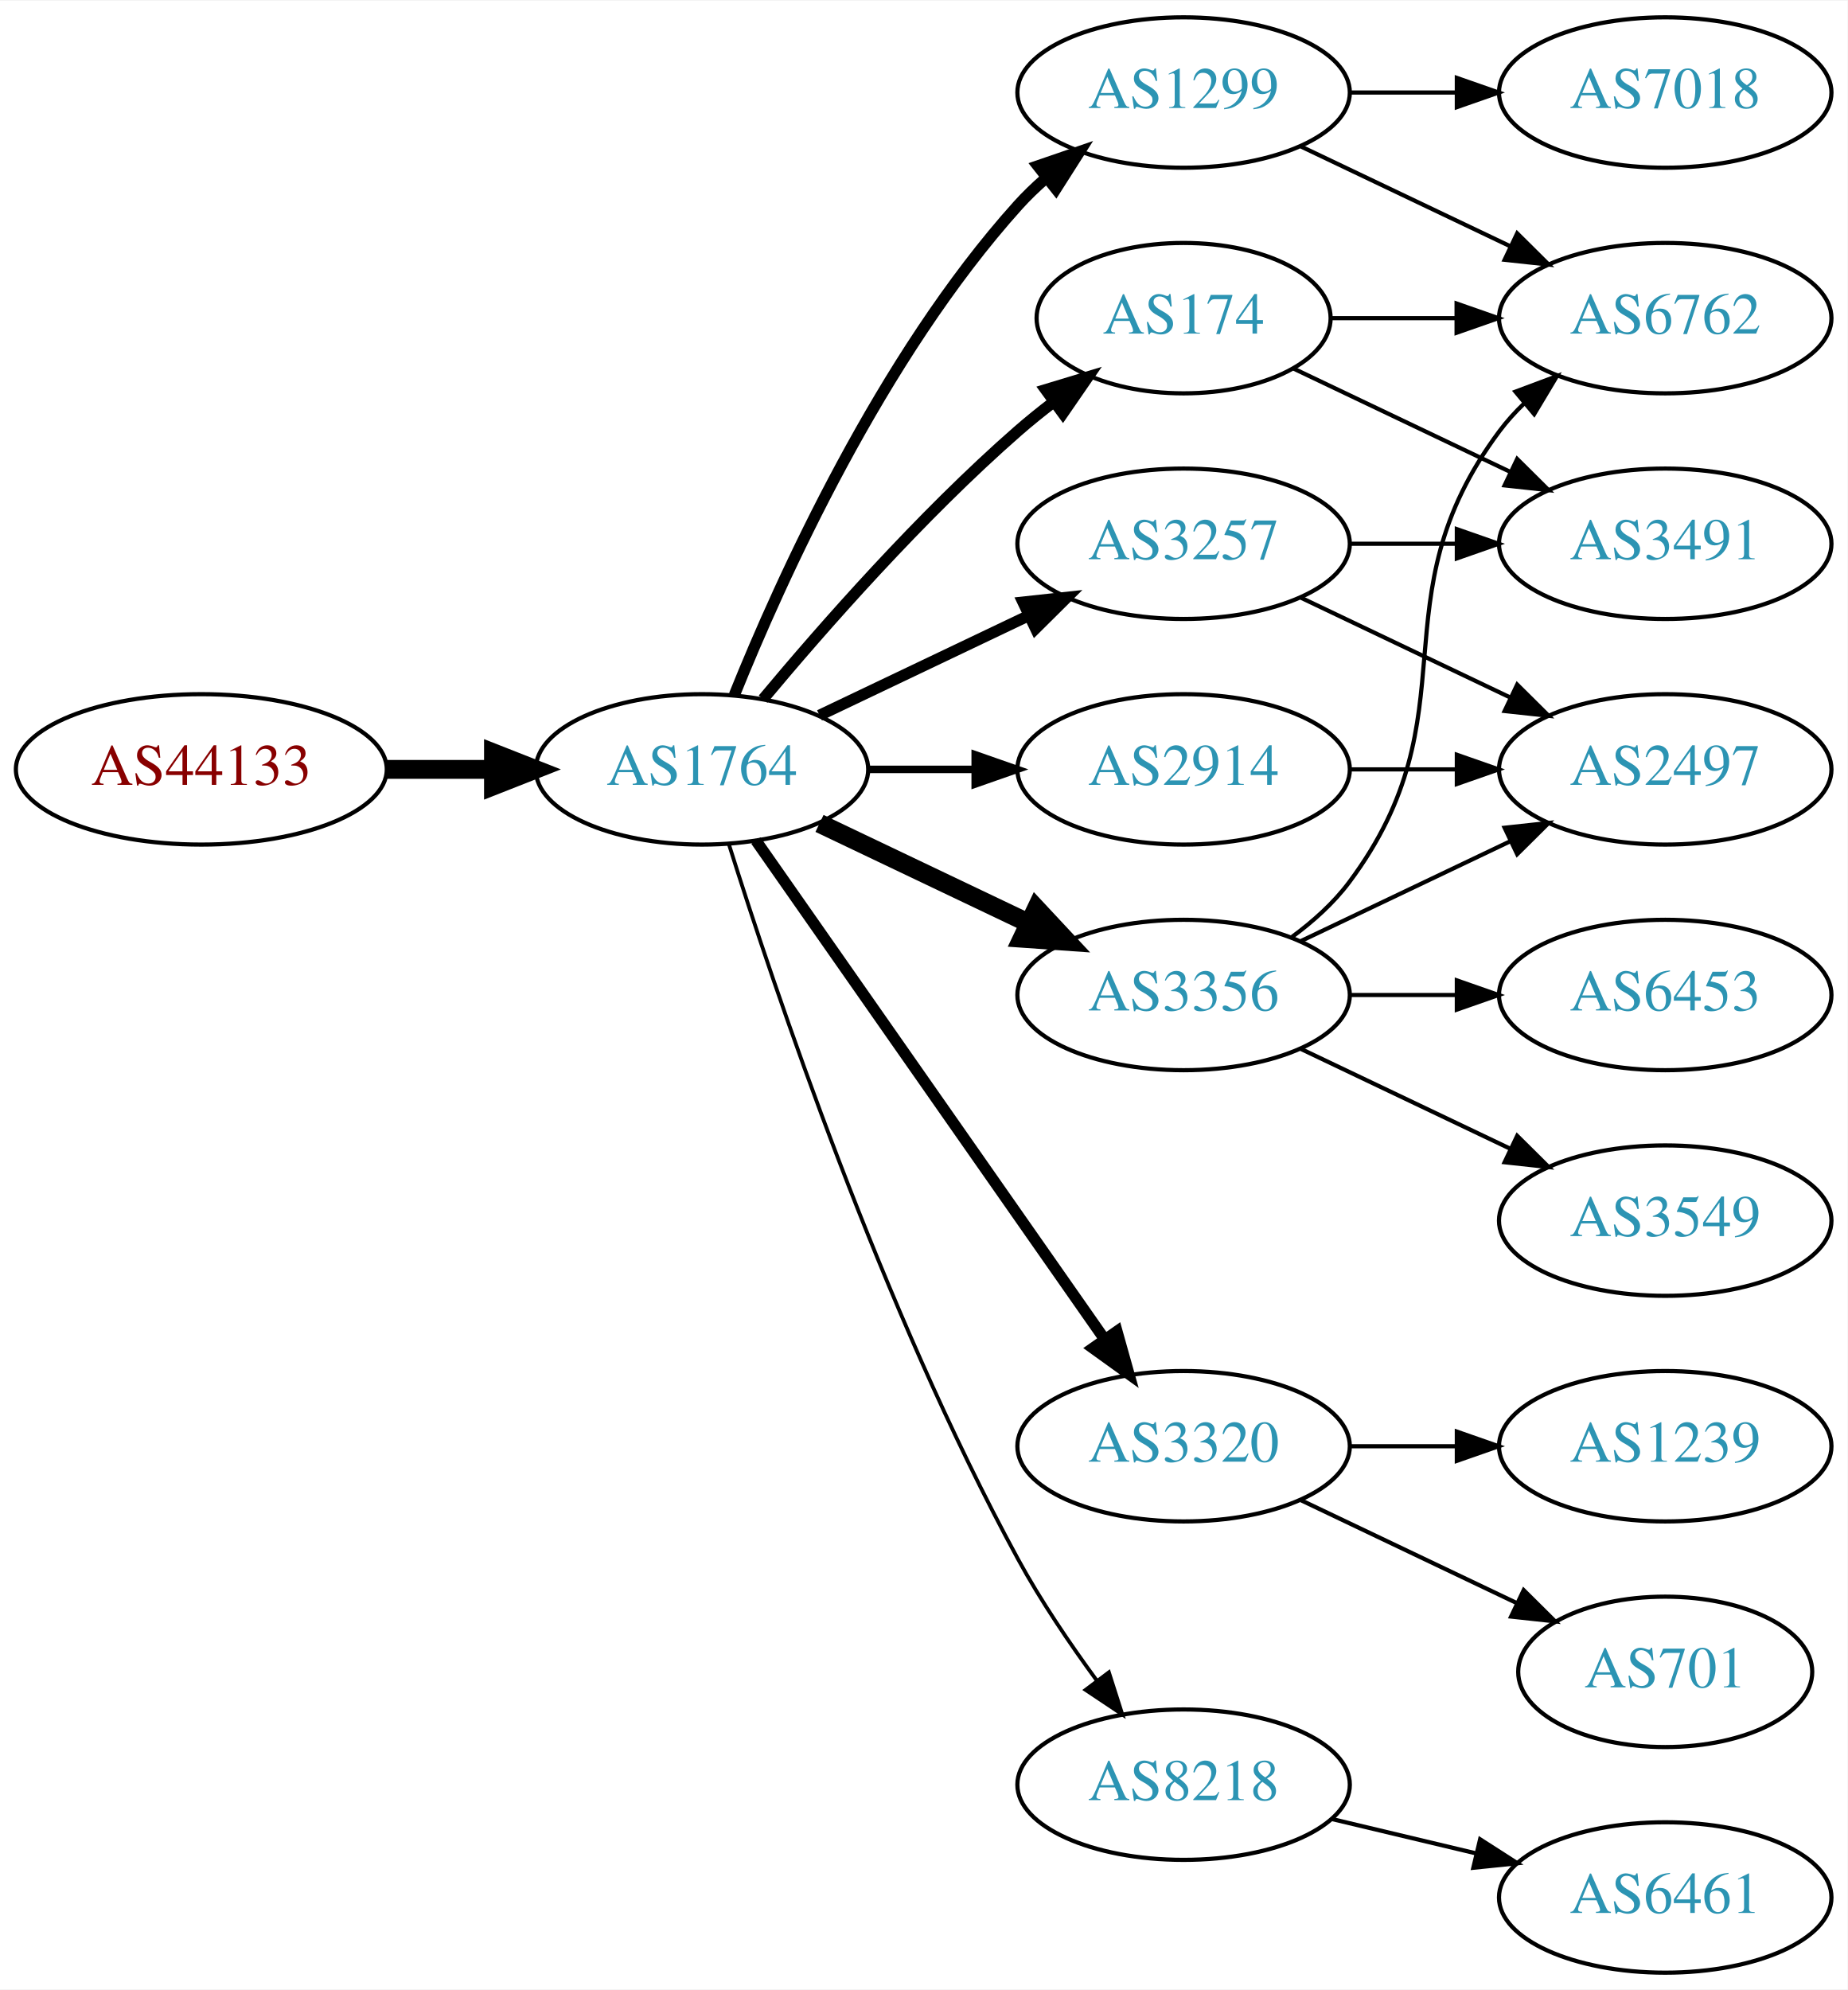
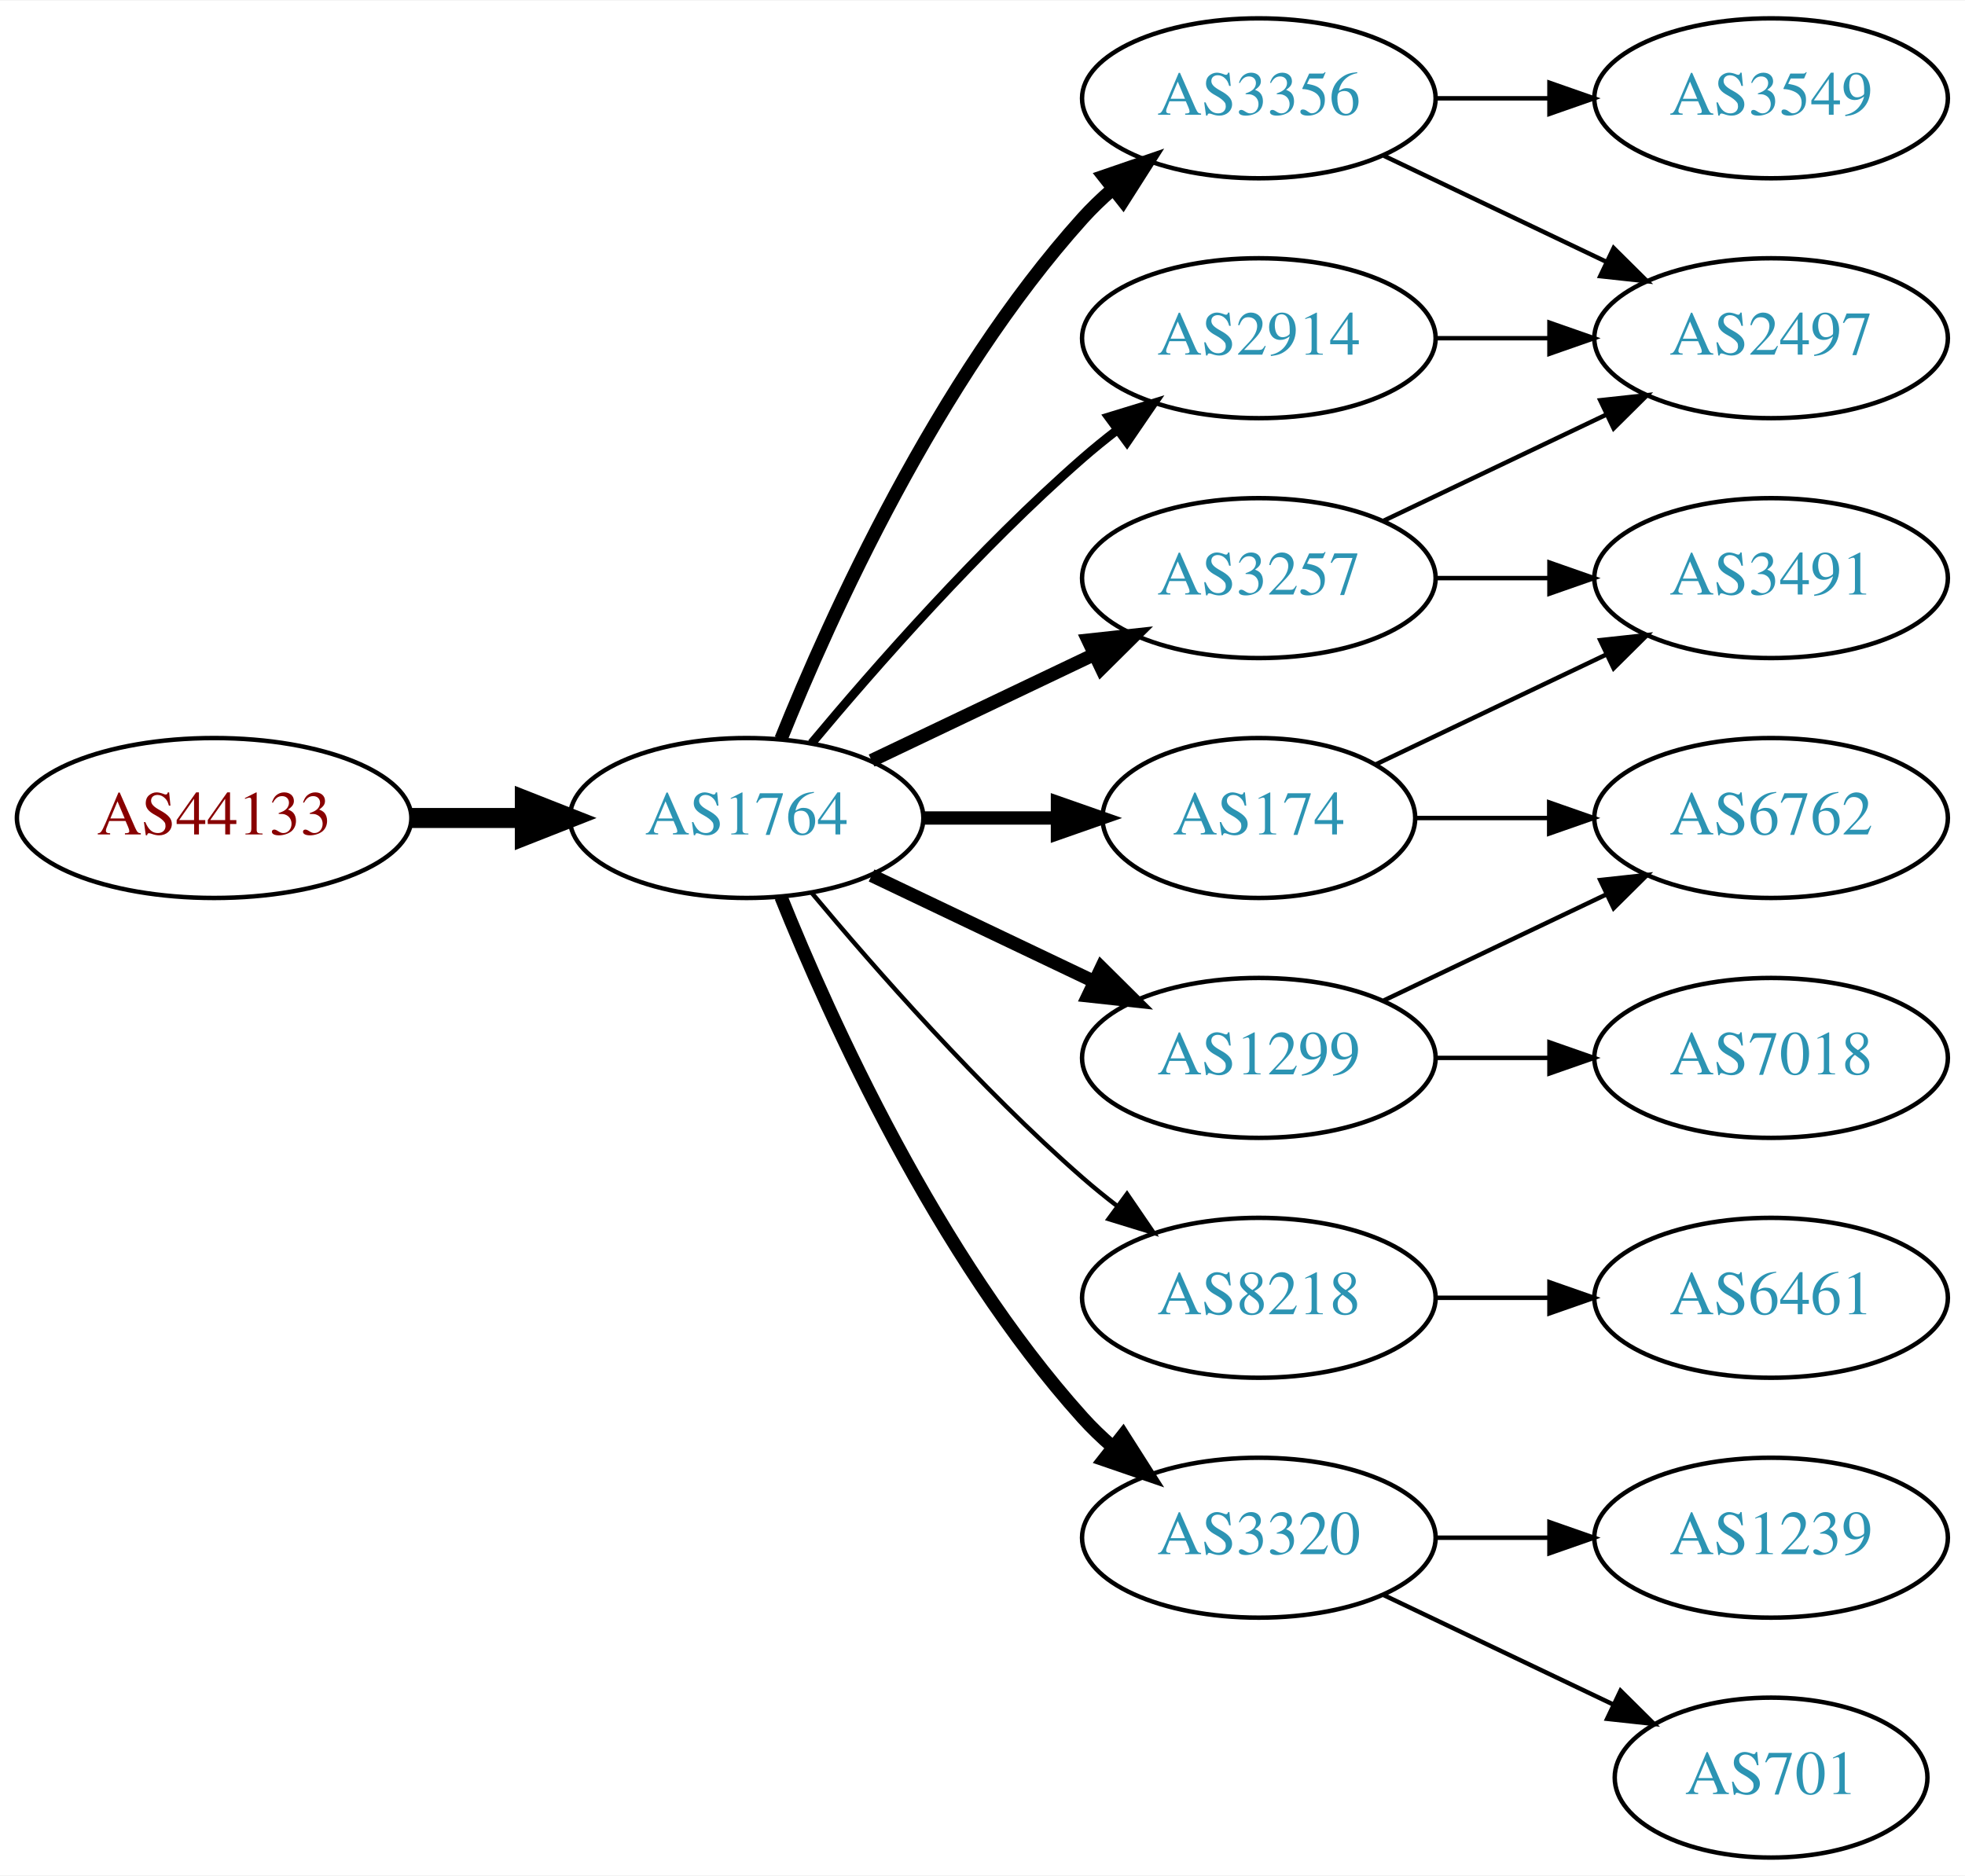
- <svg xmlns="http://www.w3.org/2000/svg" xmlns:xlink="http://www.w3.org/1999/xlink" width="442pt" height="476pt" viewBox="0.00 0.00 442.27 476.00">
-   <g id="graph0" class="graph" transform="scale(1 1) rotate(0) translate(4 472)">
-     <polygon fill="white" stroke="none" points="-4,4 -4,-472 438.271,-472 438.271,4 -4,4" />
+ <svg xmlns="http://www.w3.org/2000/svg" xmlns:xlink="http://www.w3.org/1999/xlink" width="442pt" height="422pt" viewBox="0.00 0.00 442.27 422.00">
+   <g id="graph0" class="graph" transform="scale(1 1) rotate(0) translate(4 418)">
+     <polygon fill="white" stroke="none" points="-4,4 -4,-418 438.271,-418 438.271,4 -4,4" />
    <g id="node1" class="node">
      <g id="a_node1">
        <a xlink:href="/asn/44133" xlink:title="AS44133 ~ IPAX OG [AT]">
-           <ellipse fill="#ffffff" stroke="black" cx="44.196" cy="-288" rx="44.393" ry="18" />
-           <text text-anchor="middle" x="44.196" y="-284.3" font-family="Times,serif" font-size="14.00" fill="#880000">AS44133</text>
+           <ellipse fill="#ffffff" stroke="black" cx="44.196" cy="-234" rx="44.393" ry="18" />
+           <text text-anchor="middle" x="44.196" y="-230.3" font-family="Times,serif" font-size="14.00" fill="#880000">AS44133</text>
        </a>
      </g>
    </g>
    <g id="node2" class="node">
      <g id="a_node2">
        <a xlink:href="/asn/1764" xlink:title="AS1764 ~ NEXTLAYER-AS [AT]">
-           <ellipse fill="#ffffff" stroke="black" cx="164.039" cy="-288" rx="39.794" ry="18" />
-           <text text-anchor="middle" x="164.039" y="-284.3" font-family="Times,serif" font-size="14.00" fill="#2c94b3">AS1764</text>
+           <ellipse fill="#ffffff" stroke="black" cx="164.039" cy="-234" rx="39.794" ry="18" />
+           <text text-anchor="middle" x="164.039" y="-230.3" font-family="Times,serif" font-size="14.00" fill="#2c94b3">AS1764</text>
        </a>
      </g>
    </g>
    <g id="edge1" class="edge">
-       <path fill="none" stroke="black" stroke-width="4.5" d="M88.407,-288C96.72,-288 105.482,-288 113.965,-288" />
-       <polygon fill="black" stroke="black" stroke-width="4.5" points="114.123,-291.938 124.123,-288 114.123,-284.063 114.123,-291.938" />
+       <path fill="none" stroke="black" stroke-width="4.5" d="M88.407,-234C96.72,-234 105.482,-234 113.965,-234" />
+       <polygon fill="black" stroke="black" stroke-width="4.5" points="114.123,-237.938 124.123,-234 114.123,-230.063 114.123,-237.938" />
    </g>
    <g id="node3" class="node">
      <g id="a_node3">
-         <a xlink:href="/asn/1299" xlink:title="AS1299 ~ Telia Carrier [EU]">
-           <ellipse fill="#ffffff" stroke="black" cx="279.332" cy="-450" rx="39.794" ry="18" />
-           <text text-anchor="middle" x="279.332" y="-446.3" font-family="Times,serif" font-size="14.00" fill="#2c94b3">AS1299</text>
+         <a xlink:href="/asn/2914" xlink:title="AS2914 ~ NTT America, Inc. [US]">
+           <ellipse fill="#ffffff" stroke="black" cx="279.332" cy="-342" rx="39.794" ry="18" />
+           <text text-anchor="middle" x="279.332" y="-338.3" font-family="Times,serif" font-size="14.00" fill="#2c94b3">AS2914</text>
        </a>
      </g>
    </g>
    <g id="edge2" class="edge">
-       <path fill="none" stroke="black" stroke-width="2.7" d="M171.786,-305.787C182.837,-333.243 206.891,-386.578 239.685,-423 241.688,-425.224 243.906,-427.363 246.239,-429.397" />
-       <polygon fill="black" stroke="black" stroke-width="2.7" points="244.437,-432.433 254.458,-435.873 248.769,-426.935 244.437,-432.433" />
+       <path fill="none" stroke="black" stroke-width="2" d="M178.669,-250.817C192.951,-267.929 216.498,-294.745 239.685,-315 242.151,-317.154 244.789,-319.294 247.487,-321.372" />
+       <polygon fill="black" stroke="black" stroke-width="2" points="245.512,-324.264 255.641,-327.37 249.66,-318.625 245.512,-324.264" />
    </g>
    <g id="node4" class="node">
      <g id="a_node4">
-         <a xlink:href="/asn/174" xlink:title="AS174 ~ Cogent Communications [US]">
-           <ellipse fill="#ffffff" stroke="black" cx="279.332" cy="-396" rx="35.194" ry="18" />
-           <text text-anchor="middle" x="279.332" y="-392.3" font-family="Times,serif" font-size="14.00" fill="#2c94b3">AS174</text>
+         <a xlink:href="/asn/3356" xlink:title="AS3356 ~ Level 3 Parent, LLC [US]">
+           <ellipse fill="#ffffff" stroke="black" cx="279.332" cy="-396" rx="39.794" ry="18" />
+           <text text-anchor="middle" x="279.332" y="-392.3" font-family="Times,serif" font-size="14.00" fill="#2c94b3">AS3356</text>
        </a>
      </g>
    </g>
    <g id="edge3" class="edge">
-       <path fill="none" stroke="black" stroke-width="2.7" d="M178.669,-304.817C192.951,-321.929 216.498,-348.745 239.685,-369 242.355,-371.332 245.228,-373.648 248.158,-375.886" />
-       <polygon fill="black" stroke="black" stroke-width="2.7" points="246.309,-378.87 256.449,-381.939 250.436,-373.216 246.309,-378.87" />
+       <path fill="none" stroke="black" stroke-width="3" d="M171.786,-251.787C182.837,-279.243 206.891,-332.578 239.685,-369 241.688,-371.224 243.906,-373.363 246.239,-375.397" />
+       <polygon fill="black" stroke="black" stroke-width="3" points="244.437,-378.433 254.458,-381.873 248.769,-372.935 244.437,-378.433" />
    </g>
    <g id="node5" class="node">
      <g id="a_node5">
-         <a xlink:href="/asn/3356" xlink:title="AS3356 ~ Level 3 Parent, LLC [US]">
-           <ellipse fill="#ffffff" stroke="black" cx="279.332" cy="-234" rx="39.794" ry="18" />
-           <text text-anchor="middle" x="279.332" y="-230.3" font-family="Times,serif" font-size="14.00" fill="#2c94b3">AS3356</text>
+         <a xlink:href="/asn/3257" xlink:title="AS3257 ~ GTT [DE]">
+           <ellipse fill="#ffffff" stroke="black" cx="279.332" cy="-288" rx="39.794" ry="18" />
+           <text text-anchor="middle" x="279.332" y="-284.3" font-family="Times,serif" font-size="14.00" fill="#2c94b3">AS3257</text>
        </a>
      </g>
    </g>
    <g id="edge4" class="edge">
-       <path fill="none" stroke="black" stroke-width="4.5" d="M192.175,-275.066C207.169,-267.919 225.99,-258.948 242.213,-251.215" />
-       <polygon fill="black" stroke="black" stroke-width="4.5" points="244.084,-254.686 251.417,-246.829 240.695,-247.577 244.084,-254.686" />
+       <path fill="none" stroke="black" stroke-width="3" d="M192.175,-246.934C207.169,-254.081 225.99,-263.052 242.213,-270.785" />
+       <polygon fill="black" stroke="black" stroke-width="3" points="240.884,-274.028 251.417,-275.171 243.895,-267.709 240.884,-274.028" />
    </g>
    <g id="node6" class="node">
      <g id="a_node6">
-         <a xlink:href="/asn/3257" xlink:title="AS3257 ~ GTT [DE]">
-           <ellipse fill="#ffffff" stroke="black" cx="279.332" cy="-342" rx="39.794" ry="18" />
-           <text text-anchor="middle" x="279.332" y="-338.3" font-family="Times,serif" font-size="14.00" fill="#2c94b3">AS3257</text>
+         <a xlink:href="/asn/174" xlink:title="AS174 ~ Cogent Communications [US]">
+           <ellipse fill="#ffffff" stroke="black" cx="279.332" cy="-234" rx="35.194" ry="18" />
+           <text text-anchor="middle" x="279.332" y="-230.3" font-family="Times,serif" font-size="14.00" fill="#2c94b3">AS174</text>
        </a>
      </g>
    </g>
    <g id="edge5" class="edge">
-       <path fill="none" stroke="black" stroke-width="2.7" d="M192.175,-300.934C207.169,-308.081 225.99,-317.052 242.213,-324.785" />
-       <polygon fill="black" stroke="black" stroke-width="2.7" points="240.884,-328.028 251.417,-329.171 243.895,-321.709 240.884,-328.028" />
+       <path fill="none" stroke="black" stroke-width="3" d="M203.711,-234C213.416,-234 223.907,-234 233.87,-234" />
+       <polygon fill="black" stroke="black" stroke-width="3" points="234.006,-237.5 244.006,-234 234.006,-230.5 234.006,-237.5" />
    </g>
    <g id="node7" class="node">
      <g id="a_node7">
-         <a xlink:href="/asn/3320" xlink:title="AS3320 ~ DTAG [DE]">
-           <ellipse fill="#ffffff" stroke="black" cx="279.332" cy="-126" rx="39.794" ry="18" />
-           <text text-anchor="middle" x="279.332" y="-122.3" font-family="Times,serif" font-size="14.00" fill="#2c94b3">AS3320</text>
+         <a xlink:href="/asn/1299" xlink:title="AS1299 ~ Telia Carrier [EU]">
+           <ellipse fill="#ffffff" stroke="black" cx="279.332" cy="-180" rx="39.794" ry="18" />
+           <text text-anchor="middle" x="279.332" y="-176.3" font-family="Times,serif" font-size="14.00" fill="#2c94b3">AS1299</text>
        </a>
      </g>
    </g>
    <g id="edge6" class="edge">
-       <path fill="none" stroke="black" stroke-width="2.7" d="M176.949,-270.969C196.871,-242.483 237.06,-185.015 260.41,-151.626" />
-       <polygon fill="black" stroke="black" stroke-width="2.7" points="263.377,-153.491 266.24,-143.29 257.641,-149.479 263.377,-153.491" />
+       <path fill="none" stroke="black" stroke-width="3" d="M192.175,-221.066C207.169,-213.919 225.99,-204.948 242.213,-197.215" />
+       <polygon fill="black" stroke="black" stroke-width="3" points="243.895,-200.291 251.417,-192.829 240.884,-193.972 243.895,-200.291" />
    </g>
    <g id="node8" class="node">
      <g id="a_node8">
-         <a xlink:href="/asn/2914" xlink:title="AS2914 ~ NTT America, Inc. [US]">
-           <ellipse fill="#ffffff" stroke="black" cx="279.332" cy="-288" rx="39.794" ry="18" />
-           <text text-anchor="middle" x="279.332" y="-284.3" font-family="Times,serif" font-size="14.00" fill="#2c94b3">AS2914</text>
+         <a xlink:href="/asn/8218" xlink:title="AS8218 ~ legacy Neotelecoms [FR]">
+           <ellipse fill="#ffffff" stroke="black" cx="279.332" cy="-126" rx="39.794" ry="18" />
+           <text text-anchor="middle" x="279.332" y="-122.3" font-family="Times,serif" font-size="14.00" fill="#2c94b3">AS8218</text>
        </a>
      </g>
    </g>
    <g id="edge7" class="edge">
-       <path fill="none" stroke="black" stroke-width="1.8" d="M203.711,-288C211.914,-288 220.678,-288 229.21,-288" />
-       <polygon fill="black" stroke="black" stroke-width="1.8" points="229.449,-291.5 239.449,-288 229.449,-284.5 229.449,-291.5" />
+       <path fill="none" stroke="black" d="M178.669,-217.183C192.951,-200.071 216.498,-173.255 239.685,-153 242.151,-150.846 244.789,-148.706 247.487,-146.628" />
+       <polygon fill="black" stroke="black" points="249.66,-149.375 255.641,-140.63 245.512,-143.736 249.66,-149.375" />
    </g>
    <g id="node9" class="node">
      <g id="a_node9">
-         <a xlink:href="/asn/8218" xlink:title="AS8218 ~ legacy Neotelecoms [FR]">
-           <ellipse fill="#ffffff" stroke="black" cx="279.332" cy="-45" rx="39.794" ry="18" />
-           <text text-anchor="middle" x="279.332" y="-41.3" font-family="Times,serif" font-size="14.00" fill="#2c94b3">AS8218</text>
+         <a xlink:href="/asn/3320" xlink:title="AS3320 ~ DTAG [DE]">
+           <ellipse fill="#ffffff" stroke="black" cx="279.332" cy="-72" rx="39.794" ry="18" />
+           <text text-anchor="middle" x="279.332" y="-68.3" font-family="Times,serif" font-size="14.00" fill="#2c94b3">AS3320</text>
        </a>
      </g>
    </g>
    <g id="edge8" class="edge">
-       <path fill="none" stroke="black" stroke-width="0.9" d="M170.46,-270.159C181.231,-235.854 207.122,-158.797 239.685,-99 245.117,-89.026 252.091,-78.731 258.617,-69.84" />
-       <polygon fill="black" stroke="black" stroke-width="0.9" points="261.45,-71.895 264.67,-61.802 255.858,-67.684 261.45,-71.895" />
+       <path fill="none" stroke="black" stroke-width="3" d="M171.786,-216.213C182.837,-188.757 206.891,-135.422 239.685,-99 241.688,-96.776 243.906,-94.637 246.239,-92.603" />
+       <polygon fill="black" stroke="black" stroke-width="3" points="248.769,-95.065 254.458,-86.127 244.437,-89.567 248.769,-95.065" />
+     </g>
+     <g id="node11" class="node">
+       <g id="a_node11">
+         <a xlink:href="/asn/2497" xlink:title="AS2497 ~ Internet Initiative Japan Inc. [JP]">
+           <ellipse fill="#ffffff" stroke="black" cx="394.625" cy="-342" rx="39.794" ry="18" />
+           <text text-anchor="middle" x="394.625" y="-338.3" font-family="Times,serif" font-size="14.00" fill="#2c94b3">AS2497</text>
+         </a>
+       </g>
+     </g>
+     <g id="edge20" class="edge">
+       <path fill="none" stroke="black" d="M319.004,-342C327.207,-342 335.971,-342 344.503,-342" />
+       <polygon fill="black" stroke="black" points="344.742,-345.5 354.742,-342 344.742,-338.5 344.742,-345.5" />
    </g>
    <g id="node10" class="node">
      <g id="a_node10">
-         <a xlink:href="/asn/7018" xlink:title="AS7018 ~ AT&amp;T Services, Inc. [US]">
-           <ellipse fill="#ffffff" stroke="black" cx="394.625" cy="-450" rx="39.794" ry="18" />
-           <text text-anchor="middle" x="394.625" y="-446.3" font-family="Times,serif" font-size="14.00" fill="#2c94b3">AS7018</text>
+         <a xlink:href="/asn/3549" xlink:title="AS3549 ~ Level 3 Parent, LLC [US]">
+           <ellipse fill="#ffffff" stroke="black" cx="394.625" cy="-396" rx="39.794" ry="18" />
+           <text text-anchor="middle" x="394.625" y="-392.3" font-family="Times,serif" font-size="14.00" fill="#2c94b3">AS3549</text>
        </a>
      </g>
    </g>
    <g id="edge9" class="edge">
-       <path fill="none" stroke="black" d="M319.004,-450C327.207,-450 335.971,-450 344.503,-450" />
-       <polygon fill="black" stroke="black" points="344.742,-453.5 354.742,-450 344.742,-446.5 344.742,-453.5" />
-     </g>
-     <g id="node11" class="node">
-       <g id="a_node11">
-         <a xlink:href="/asn/6762" xlink:title="AS6762 ~ TELECOM ITALIA SPARKLE S.p.A. [IT]">
-           <ellipse fill="#ffffff" stroke="black" cx="394.625" cy="-396" rx="39.794" ry="18" />
-           <text text-anchor="middle" x="394.625" y="-392.3" font-family="Times,serif" font-size="14.00" fill="#2c94b3">AS6762</text>
-         </a>
-       </g>
+       <path fill="none" stroke="black" d="M319.004,-396C327.207,-396 335.971,-396 344.503,-396" />
+       <polygon fill="black" stroke="black" points="344.742,-399.5 354.742,-396 344.742,-392.5 344.742,-399.5" />
    </g>
    <g id="edge10" class="edge">
-       <path fill="none" stroke="black" d="M307.468,-437.066C322.462,-429.919 341.283,-420.948 357.506,-413.215" />
-       <polygon fill="black" stroke="black" points="359.188,-416.291 366.71,-408.829 356.177,-409.972 359.188,-416.291" />
-     </g>
-     <g id="edge17" class="edge">
-       <path fill="none" stroke="black" d="M314.631,-396C324.008,-396 334.358,-396 344.393,-396" />
-       <polygon fill="black" stroke="black" points="344.681,-399.5 354.681,-396 344.681,-392.5 344.681,-399.5" />
+       <path fill="none" stroke="black" d="M307.468,-383.066C322.462,-375.919 341.283,-366.948 357.506,-359.215" />
+       <polygon fill="black" stroke="black" points="359.188,-362.291 366.71,-354.829 356.177,-355.972 359.188,-362.291" />
+     </g>
+     <g id="edge12" class="edge">
+       <path fill="none" stroke="black" d="M307.468,-300.934C322.462,-308.081 341.283,-317.052 357.506,-324.785" />
+       <polygon fill="black" stroke="black" points="356.177,-328.028 366.71,-329.171 359.188,-321.709 356.177,-328.028" />
    </g>
    <g id="node12" class="node">
      <g id="a_node12">
        <a xlink:href="/asn/3491" xlink:title="AS3491 ~ PCCW Global, Inc. [US]">
-           <ellipse fill="#ffffff" stroke="black" cx="394.625" cy="-342" rx="39.794" ry="18" />
-           <text text-anchor="middle" x="394.625" y="-338.3" font-family="Times,serif" font-size="14.00" fill="#2c94b3">AS3491</text>
-         </a>
-       </g>
+           <ellipse fill="#ffffff" stroke="black" cx="394.625" cy="-288" rx="39.794" ry="18" />
+           <text text-anchor="middle" x="394.625" y="-284.3" font-family="Times,serif" font-size="14.00" fill="#2c94b3">AS3491</text>
+         </a>
+       </g>
+     </g>
+     <g id="edge11" class="edge">
+       <path fill="none" stroke="black" d="M319.004,-288C327.207,-288 335.971,-288 344.503,-288" />
+       <polygon fill="black" stroke="black" points="344.742,-291.5 354.742,-288 344.742,-284.5 344.742,-291.5" />
    </g>
    <g id="edge18" class="edge">
-       <path fill="none" stroke="black" d="M305.757,-383.881C321.059,-376.587 340.783,-367.186 357.665,-359.14" />
-       <polygon fill="black" stroke="black" points="359.184,-362.293 366.705,-354.831 356.172,-355.974 359.184,-362.293" />
-     </g>
-     <g id="edge14" class="edge">
-       <path fill="none" stroke="black" d="M305.262,-247.882C310.338,-251.611 315.256,-256.016 318.978,-261 349.249,-301.542 324.707,-328.458 354.978,-369 356.723,-371.336 358.73,-373.545 360.893,-375.617" />
-       <polygon fill="black" stroke="black" points="358.771,-378.405 368.694,-382.118 363.253,-373.027 358.771,-378.405" />
+       <path fill="none" stroke="black" d="M305.757,-246.119C321.059,-253.413 340.783,-262.814 357.665,-270.86" />
+       <polygon fill="black" stroke="black" points="356.172,-274.026 366.705,-275.169 359.184,-267.707 356.172,-274.026" />
+     </g>
+     <g id="node14" class="node">
+       <g id="a_node14">
+         <a xlink:href="/asn/6762" xlink:title="AS6762 ~ TELECOM ITALIA SPARKLE S.p.A. [IT]">
+           <ellipse fill="#ffffff" stroke="black" cx="394.625" cy="-234" rx="39.794" ry="18" />
+           <text text-anchor="middle" x="394.625" y="-230.3" font-family="Times,serif" font-size="14.00" fill="#2c94b3">AS6762</text>
+         </a>
+       </g>
+     </g>
+     <g id="edge19" class="edge">
+       <path fill="none" stroke="black" d="M314.631,-234C324.008,-234 334.358,-234 344.393,-234" />
+       <polygon fill="black" stroke="black" points="344.681,-237.5 354.681,-234 344.681,-230.5 344.681,-237.5" />
    </g>
    <g id="node13" class="node">
      <g id="a_node13">
-         <a xlink:href="/asn/2497" xlink:title="AS2497 ~ Internet Initiative Japan Inc. [JP]">
-           <ellipse fill="#ffffff" stroke="black" cx="394.625" cy="-288" rx="39.794" ry="18" />
-           <text text-anchor="middle" x="394.625" y="-284.3" font-family="Times,serif" font-size="14.00" fill="#2c94b3">AS2497</text>
-         </a>
-       </g>
-     </g>
-     <g id="edge15" class="edge">
-       <path fill="none" stroke="black" d="M307.468,-246.934C322.462,-254.081 341.283,-263.052 357.506,-270.785" />
-       <polygon fill="black" stroke="black" points="356.177,-274.028 366.71,-275.171 359.188,-267.709 356.177,-274.028" />
-     </g>
-     <g id="node14" class="node">
-       <g id="a_node14">
-         <a xlink:href="/asn/3549" xlink:title="AS3549 ~ Level 3 Parent, LLC [US]">
+         <a xlink:href="/asn/7018" xlink:title="AS7018 ~ AT&amp;T Services, Inc. [US]">
          <ellipse fill="#ffffff" stroke="black" cx="394.625" cy="-180" rx="39.794" ry="18" />
-           <text text-anchor="middle" x="394.625" y="-176.3" font-family="Times,serif" font-size="14.00" fill="#2c94b3">AS3549</text>
+           <text text-anchor="middle" x="394.625" y="-176.3" font-family="Times,serif" font-size="14.00" fill="#2c94b3">AS7018</text>
        </a>
      </g>
    </g>
    <g id="edge13" class="edge">
-       <path fill="none" stroke="black" d="M307.468,-221.066C322.462,-213.919 341.283,-204.948 357.506,-197.215" />
-       <polygon fill="black" stroke="black" points="359.188,-200.291 366.71,-192.829 356.177,-193.972 359.188,-200.291" />
+       <path fill="none" stroke="black" d="M319.004,-180C327.207,-180 335.971,-180 344.503,-180" />
+       <polygon fill="black" stroke="black" points="344.742,-183.5 354.742,-180 344.742,-176.5 344.742,-183.5" />
+     </g>
+     <g id="edge14" class="edge">
+       <path fill="none" stroke="black" d="M307.468,-192.934C322.462,-200.081 341.283,-209.052 357.506,-216.785" />
+       <polygon fill="black" stroke="black" points="356.177,-220.028 366.71,-221.171 359.188,-213.709 356.177,-220.028" />
    </g>
    <g id="node15" class="node">
      <g id="a_node15">
-         <a xlink:href="/asn/6453" xlink:title="AS6453 ~ TATA COMMUNICATIONS (AMERICA) INC [US]">
-           <ellipse fill="#ffffff" stroke="black" cx="394.625" cy="-234" rx="39.794" ry="18" />
-           <text text-anchor="middle" x="394.625" y="-230.3" font-family="Times,serif" font-size="14.00" fill="#2c94b3">AS6453</text>
+         <a xlink:href="/asn/6461" xlink:title="AS6461 ~ Zayo Bandwidth [US]">
+           <ellipse fill="#ffffff" stroke="black" cx="394.625" cy="-126" rx="39.794" ry="18" />
+           <text text-anchor="middle" x="394.625" y="-122.3" font-family="Times,serif" font-size="14.00" fill="#2c94b3">AS6461</text>
+         </a>
+       </g>
+     </g>
+     <g id="edge15" class="edge">
+       <path fill="none" stroke="black" d="M319.004,-126C327.207,-126 335.971,-126 344.503,-126" />
+       <polygon fill="black" stroke="black" points="344.742,-129.5 354.742,-126 344.742,-122.5 344.742,-129.5" />
+     </g>
+     <g id="node16" class="node">
+       <g id="a_node16">
+         <a xlink:href="/asn/1239" xlink:title="AS1239 ~ Sprint [US]">
+           <ellipse fill="#ffffff" stroke="black" cx="394.625" cy="-72" rx="39.794" ry="18" />
+           <text text-anchor="middle" x="394.625" y="-68.3" font-family="Times,serif" font-size="14.00" fill="#2c94b3">AS1239</text>
        </a>
      </g>
    </g>
    <g id="edge16" class="edge">
-       <path fill="none" stroke="black" d="M319.004,-234C327.207,-234 335.971,-234 344.503,-234" />
-       <polygon fill="black" stroke="black" points="344.742,-237.5 354.742,-234 344.742,-230.5 344.742,-237.5" />
-     </g>
-     <g id="edge11" class="edge">
-       <path fill="none" stroke="black" d="M319.004,-342C327.207,-342 335.971,-342 344.503,-342" />
-       <polygon fill="black" stroke="black" points="344.742,-345.5 354.742,-342 344.742,-338.5 344.742,-345.5" />
-     </g>
-     <g id="edge12" class="edge">
-       <path fill="none" stroke="black" d="M307.468,-329.066C322.462,-321.919 341.283,-312.948 357.506,-305.215" />
-       <polygon fill="black" stroke="black" points="359.188,-308.291 366.71,-300.829 356.177,-301.972 359.188,-308.291" />
+       <path fill="none" stroke="black" d="M319.004,-72C327.207,-72 335.971,-72 344.503,-72" />
+       <polygon fill="black" stroke="black" points="344.742,-75.5 354.742,-72 344.742,-68.5 344.742,-75.5" />
    </g>
    <g id="node17" class="node">
      <g id="a_node17">
        <a xlink:href="/asn/701" xlink:title="AS701 ~ UUNET [US]">
-           <ellipse fill="#ffffff" stroke="black" cx="394.625" cy="-72" rx="35.194" ry="18" />
-           <text text-anchor="middle" x="394.625" y="-68.3" font-family="Times,serif" font-size="14.00" fill="#2c94b3">AS701</text>
-         </a>
-       </g>
-     </g>
-     <g id="edge21" class="edge">
-       <path fill="none" stroke="black" d="M307.468,-113.066C322.9,-105.71 342.385,-96.423 358.92,-88.541" />
-       <polygon fill="black" stroke="black" points="360.741,-91.551 368.262,-84.089 357.729,-85.232 360.741,-91.551" />
-     </g>
-     <g id="node18" class="node">
-       <g id="a_node18">
-         <a xlink:href="/asn/1239" xlink:title="AS1239 ~ Sprint [US]">
-           <ellipse fill="#ffffff" stroke="black" cx="394.625" cy="-126" rx="39.794" ry="18" />
-           <text text-anchor="middle" x="394.625" y="-122.3" font-family="Times,serif" font-size="14.00" fill="#2c94b3">AS1239</text>
-         </a>
-       </g>
-     </g>
-     <g id="edge22" class="edge">
-       <path fill="none" stroke="black" d="M319.004,-126C327.207,-126 335.971,-126 344.503,-126" />
-       <polygon fill="black" stroke="black" points="344.742,-129.5 354.742,-126 344.742,-122.5 344.742,-129.5" />
-     </g>
-     <g id="edge19" class="edge">
-       <path fill="none" stroke="black" d="M319.004,-288C327.207,-288 335.971,-288 344.503,-288" />
-       <polygon fill="black" stroke="black" points="344.742,-291.5 354.742,-288 344.742,-284.5 344.742,-291.5" />
-     </g>
-     <g id="node16" class="node">
-       <g id="a_node16">
-         <a xlink:href="/asn/6461" xlink:title="AS6461 ~ Zayo Bandwidth [US]">
-           <ellipse fill="#ffffff" stroke="black" cx="394.625" cy="-18" rx="39.794" ry="18" />
-           <text text-anchor="middle" x="394.625" y="-14.3" font-family="Times,serif" font-size="14.00" fill="#2c94b3">AS6461</text>
-         </a>
-       </g>
-     </g>
-     <g id="edge20" class="edge">
-       <path fill="none" stroke="black" d="M314.939,-36.752C325.81,-34.162 337.964,-31.265 349.407,-28.538" />
-       <polygon fill="black" stroke="black" points="350.313,-31.92 359.229,-26.197 348.69,-25.111 350.313,-31.92" />
+           <ellipse fill="#ffffff" stroke="black" cx="394.625" cy="-18" rx="35.194" ry="18" />
+           <text text-anchor="middle" x="394.625" y="-14.3" font-family="Times,serif" font-size="14.00" fill="#2c94b3">AS701</text>
+         </a>
+       </g>
+     </g>
+     <g id="edge17" class="edge">
+       <path fill="none" stroke="black" d="M307.468,-59.066C322.9,-51.71 342.385,-42.423 358.92,-34.541" />
+       <polygon fill="black" stroke="black" points="360.741,-37.551 368.262,-30.089 357.729,-31.232 360.741,-37.551" />
    </g>
  </g>
</svg>
